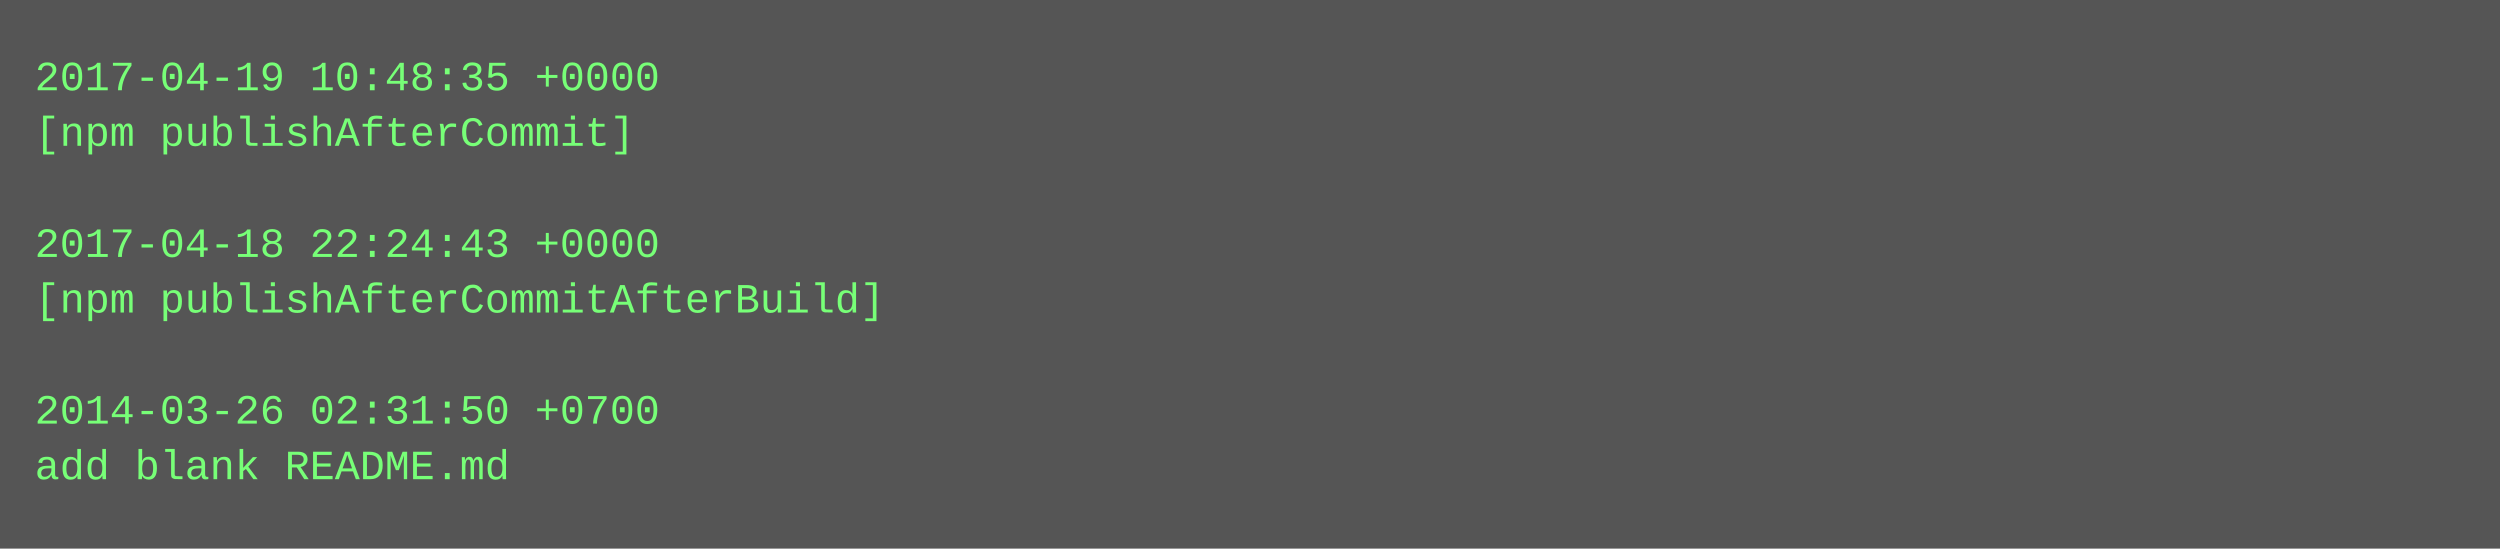
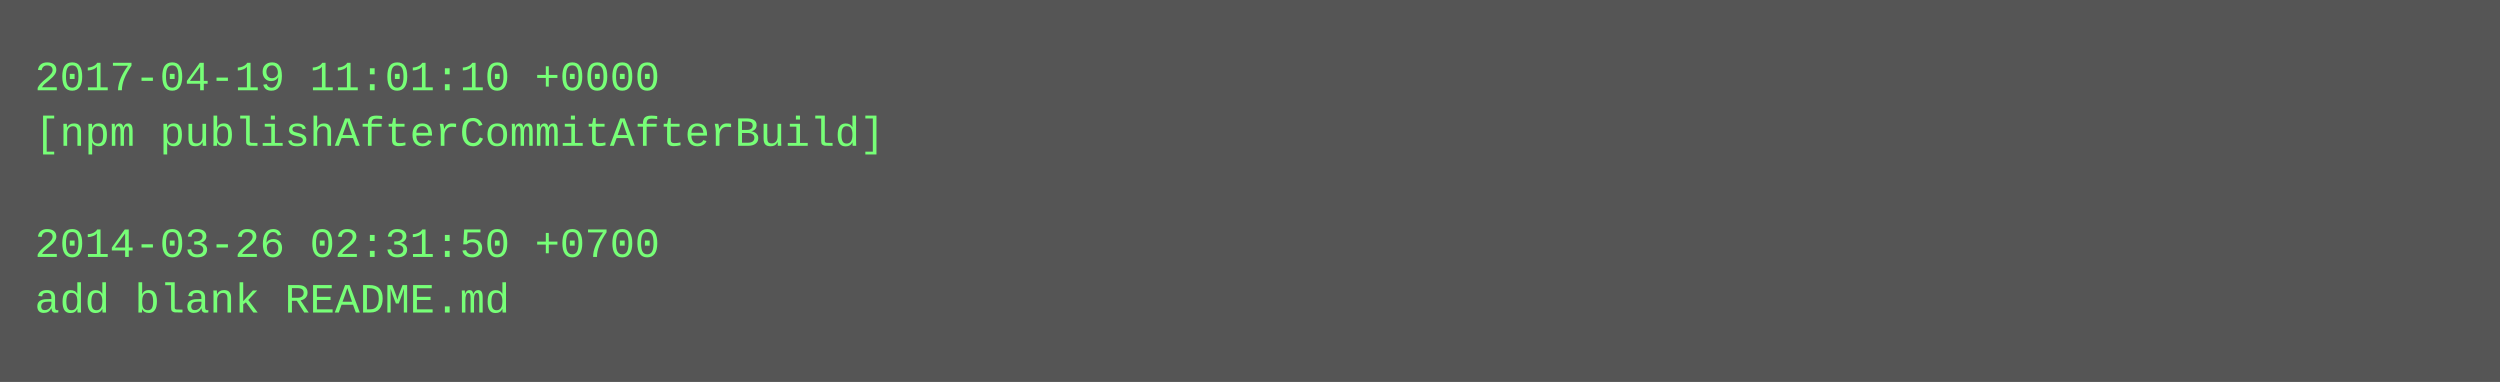
- <svg xmlns="http://www.w3.org/2000/svg" height="158" width="720">
-   <rect height="158" fill="#555" width="720" />
+ <svg xmlns="http://www.w3.org/2000/svg" height="110" width="720">
+   <rect height="110" fill="#555" width="720" />
  <text fill="#7f7" font-family="Courier New" font-size="12" xml:space="preserve">
-     <tspan x="10" y="26">2017-04-19 10:48:35 +0000</tspan>
-     <tspan x="10" y="42">[npm publishAfterCommit]</tspan>
+     <tspan x="10" y="26">2017-04-19 11:01:10 +0000</tspan>
+     <tspan x="10" y="42">[npm publishAfterCommitAfterBuild]</tspan>
    <tspan x="10" y="58" />
-     <tspan x="10" y="74">2017-04-18 22:24:43 +0000</tspan>
-     <tspan x="10" y="90">[npm publishAfterCommitAfterBuild]</tspan>
-     <tspan x="10" y="106" />
-     <tspan x="10" y="122">2014-03-26 02:31:50 +0700</tspan>
-     <tspan x="10" y="138">add blank README.md</tspan>
+     <tspan x="10" y="74">2014-03-26 02:31:50 +0700</tspan>
+     <tspan x="10" y="90">add blank README.md</tspan>
  </text>
</svg>
